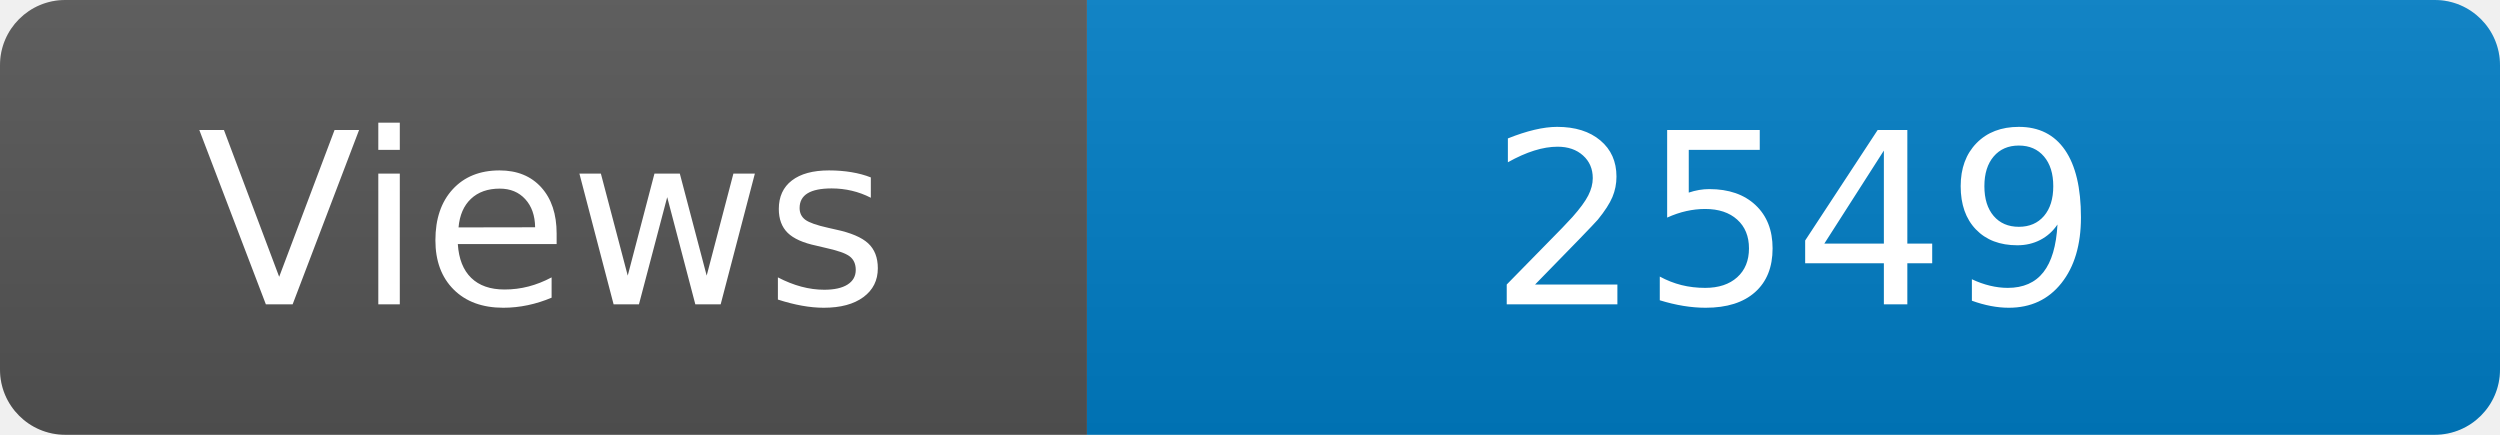
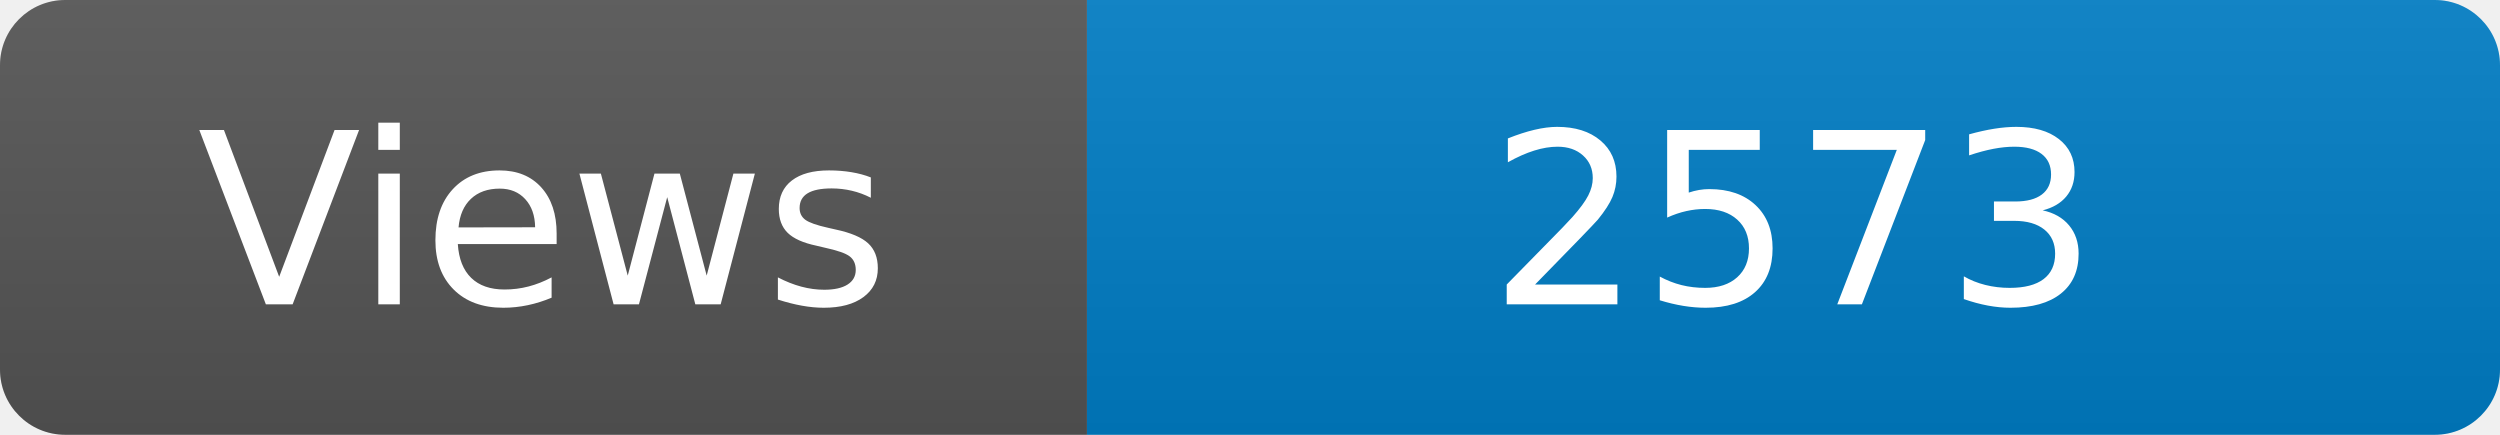
<svg xmlns="http://www.w3.org/2000/svg" width="115" height="20" role="img" aria-label="Maintained?: yes">
  <linearGradient id="s" x2="0" y2="100%">
    <stop offset="0" stop-color="#bbb" stop-opacity=".1" />
    <stop offset="1" stop-opacity=".1" />
  </linearGradient>
  <clipPath id="r">
    <rect width="115" height="20" rx="3" fill="#fff" />
  </clipPath>
  <g clip-path="url(#r)">
    <rect width="50" height="20" fill="#555" />
    <rect x="50" width="160" height="20" fill="#007ec6" />
    <rect width="115" height="20" fill="url(#s)" />
  </g>
  <g fill="#fff" text-anchor="middle" font-family="Verdana,Geneva,DejaVu Sans,sans-serif" font-size="110">
    <text x="250" y="140" transform="scale(.1)" fill="#fff">Views</text>
-     <text x="825" y="140" transform="scale(.1)" fill="#fff">2549</text>
+     <text x="825" y="140" transform="scale(.1)" fill="#fff">2573</text>
  </g>
</svg>
